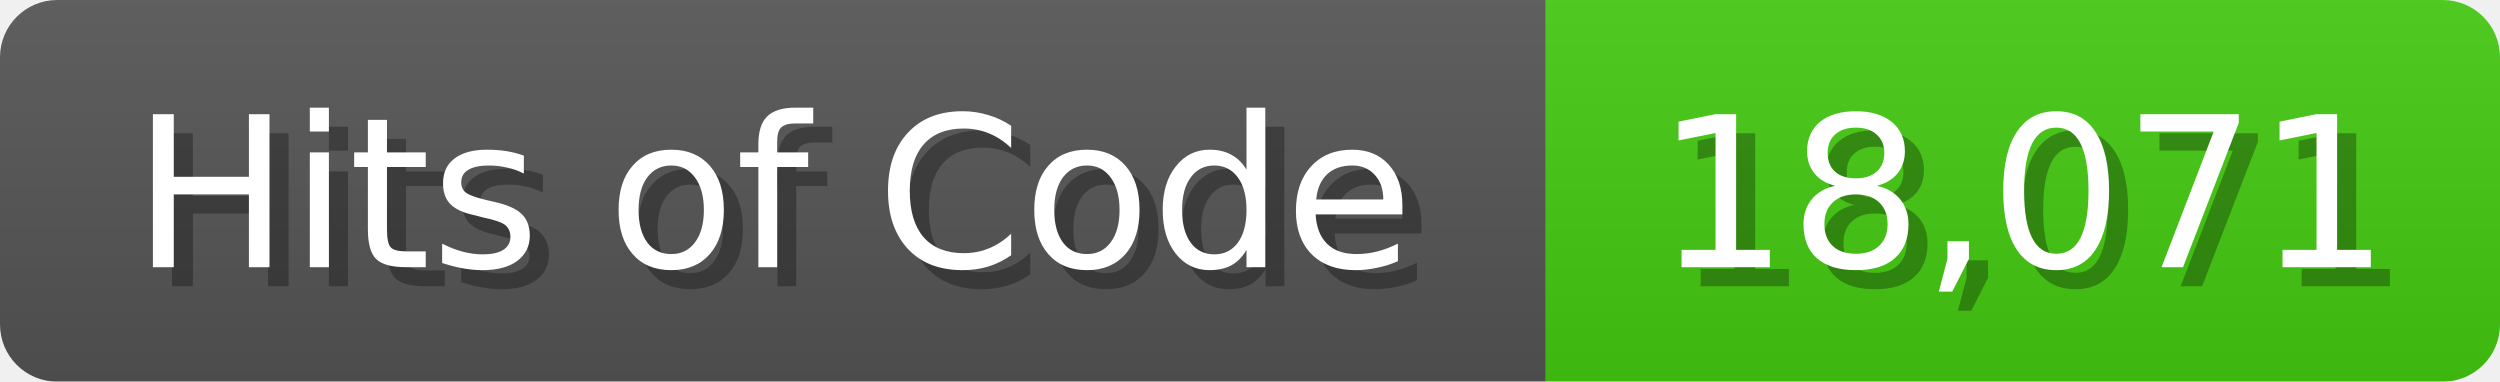
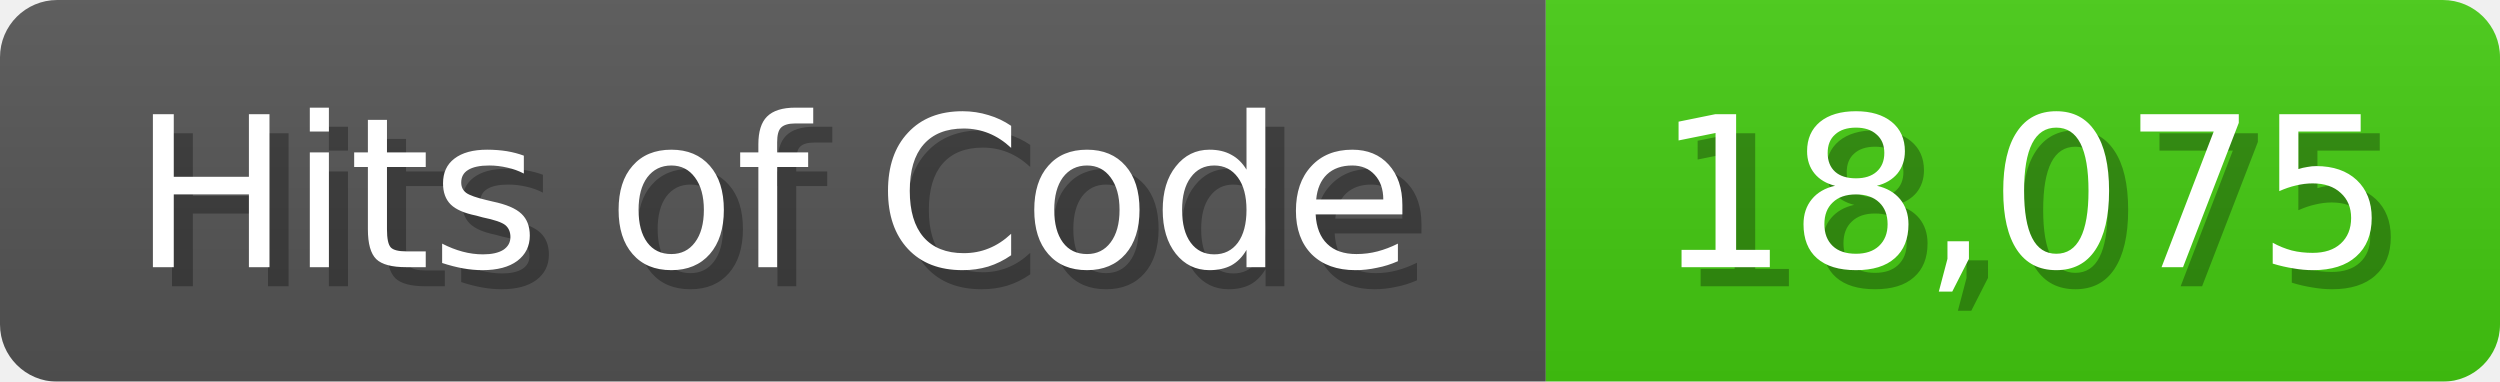
<svg xmlns="http://www.w3.org/2000/svg" width="131" height="20">
  <linearGradient id="b" x2="0" y2="100%">
    <stop offset="0" stop-color="#bbb" stop-opacity=".1" />
    <stop offset="1" stop-opacity=".1" />
  </linearGradient>
  <mask id="anybadge_1">
    <rect width="131" height="20" rx="3" fill="#fff" />
  </mask>
  <g mask="url(#anybadge_1)">
    <path fill="#555" d="M0 0h81v20H0z" />
    <path fill="#4C1" d="M81 0h50v20H81z" />
    <path fill="url(#b)" d="M0 0h131v20H0z" />
  </g>
  <g fill="#fff" text-anchor="middle" font-family="DejaVu Sans,Verdana,Geneva,sans-serif" font-size="11">
    <text x="41.5" y="15" fill="#010101" fill-opacity=".3">Hits of Code</text>
    <text x="40.5" y="14">Hits of Code</text>
  </g>
  <g fill="#fff" text-anchor="middle" font-family="DejaVu Sans,Verdana,Geneva,sans-serif" font-size="11">
-     <text x="107.0" y="15" fill="#010101" fill-opacity=".3">18,071</text>
-     <text x="106.0" y="14">18,071</text>
+     <text x="107.0" y="15" fill="#010101" fill-opacity=".3">18,075</text>
+     <text x="106.0" y="14">18,075</text>
  </g>
</svg>
